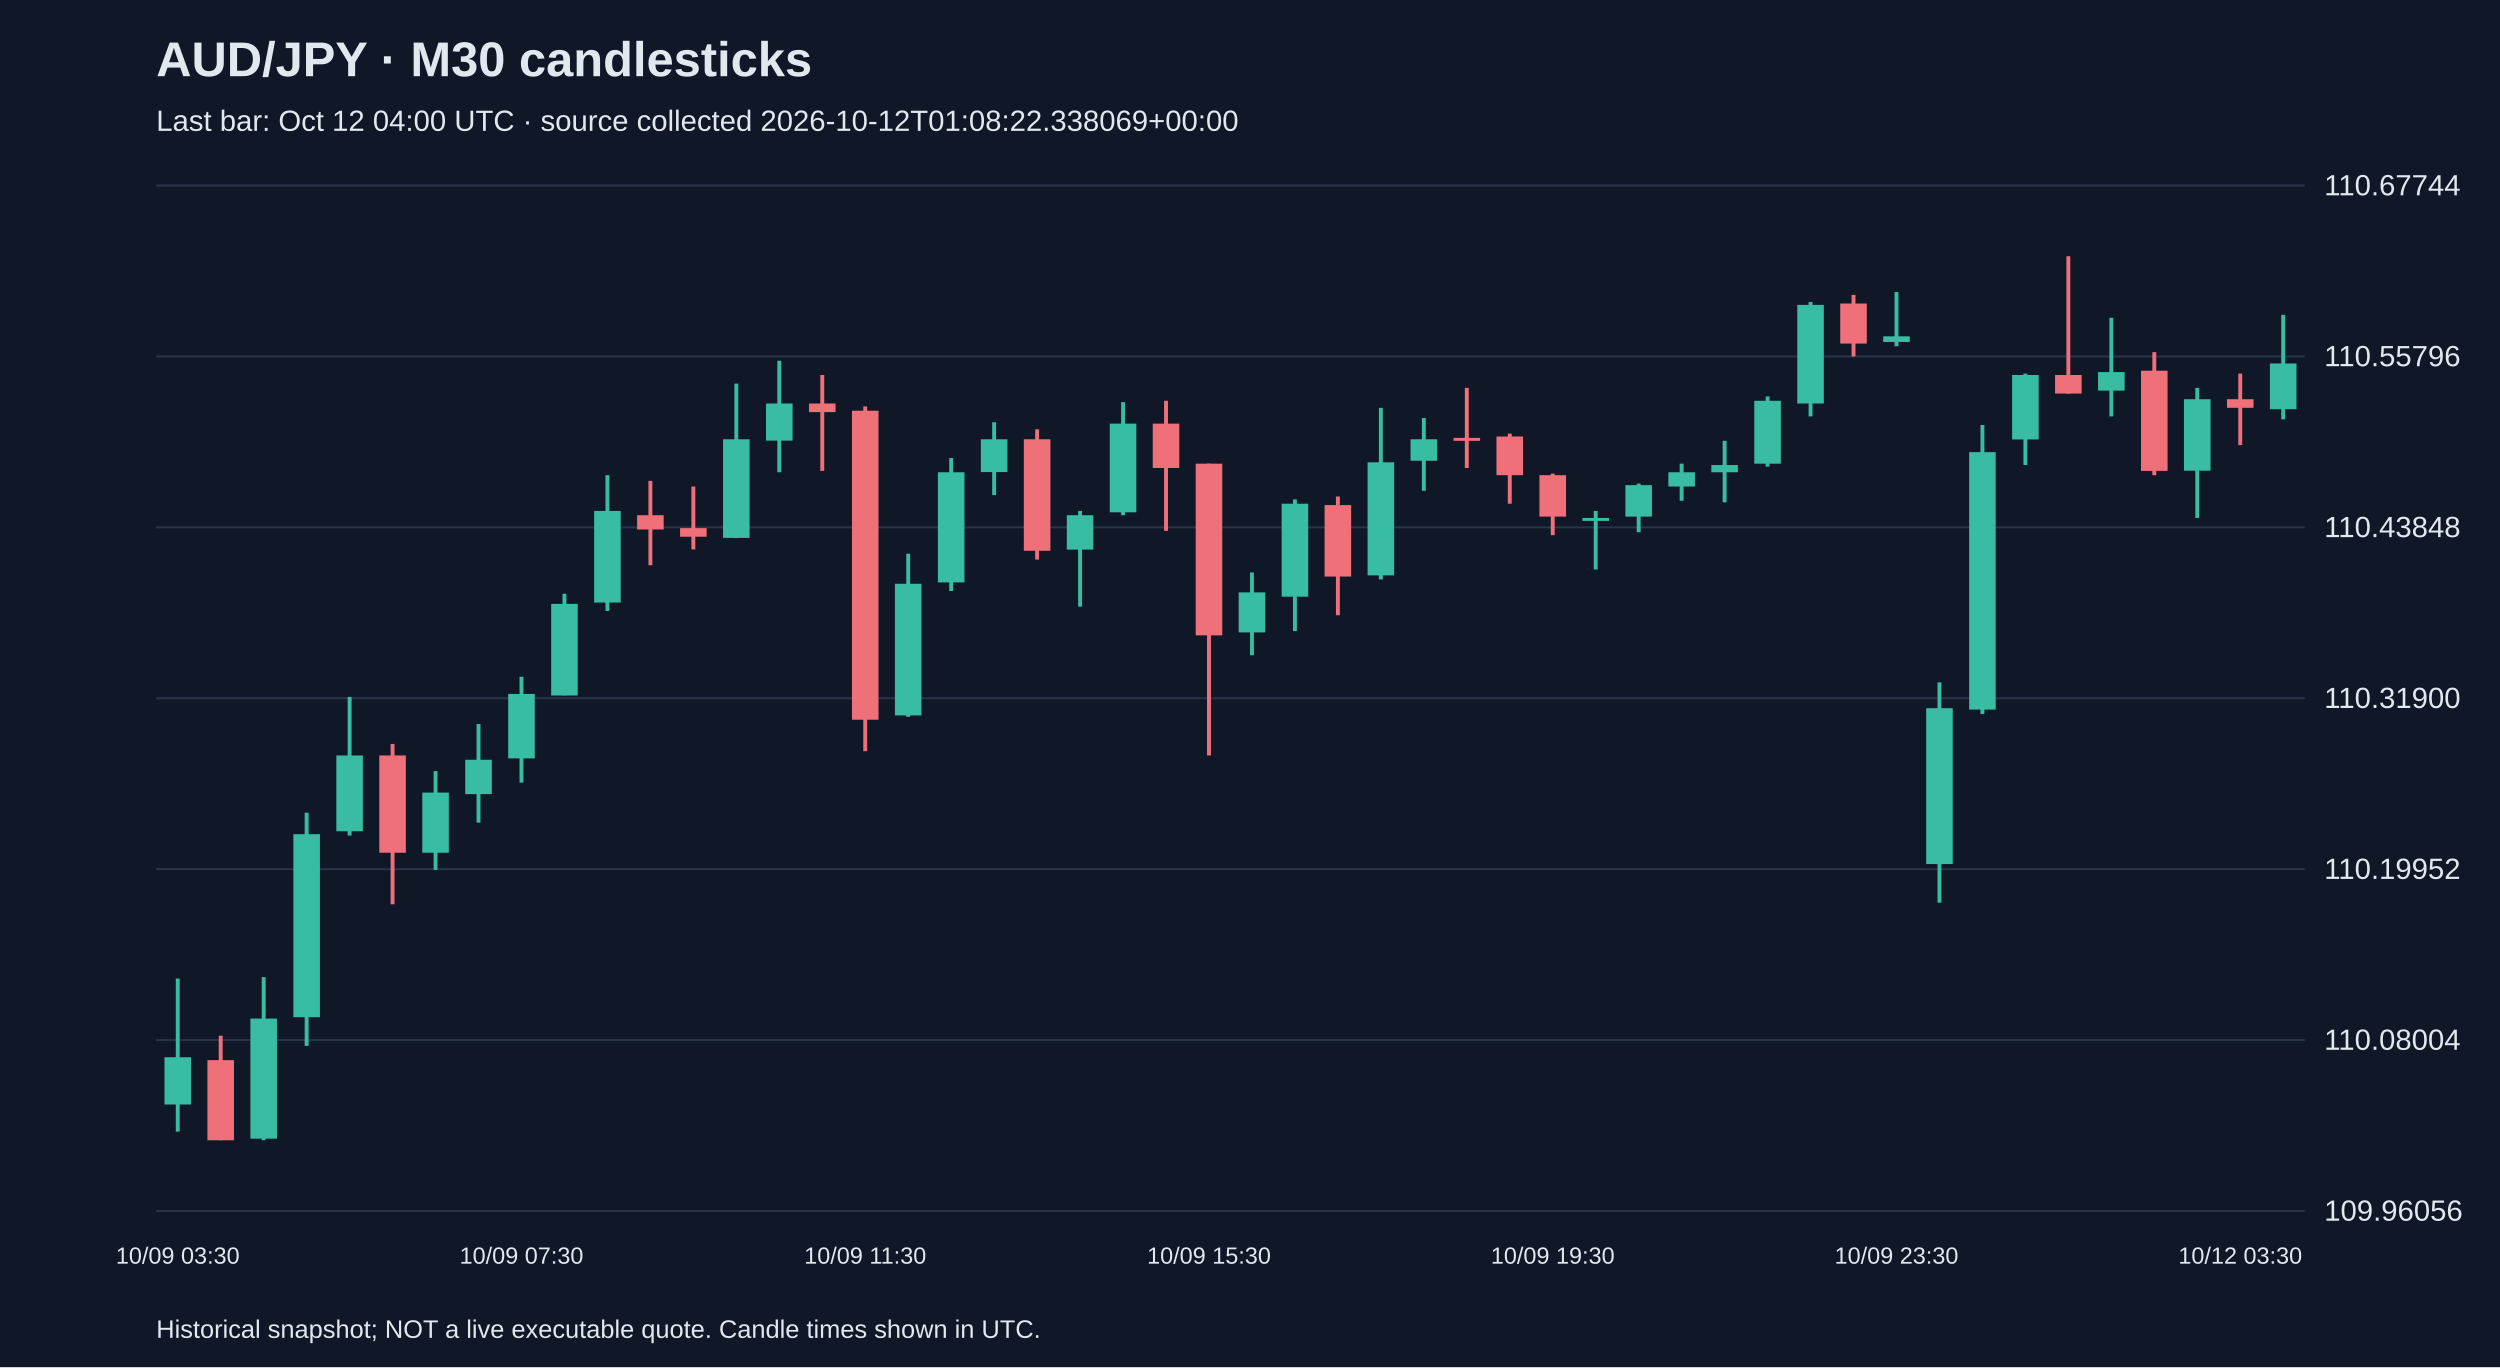
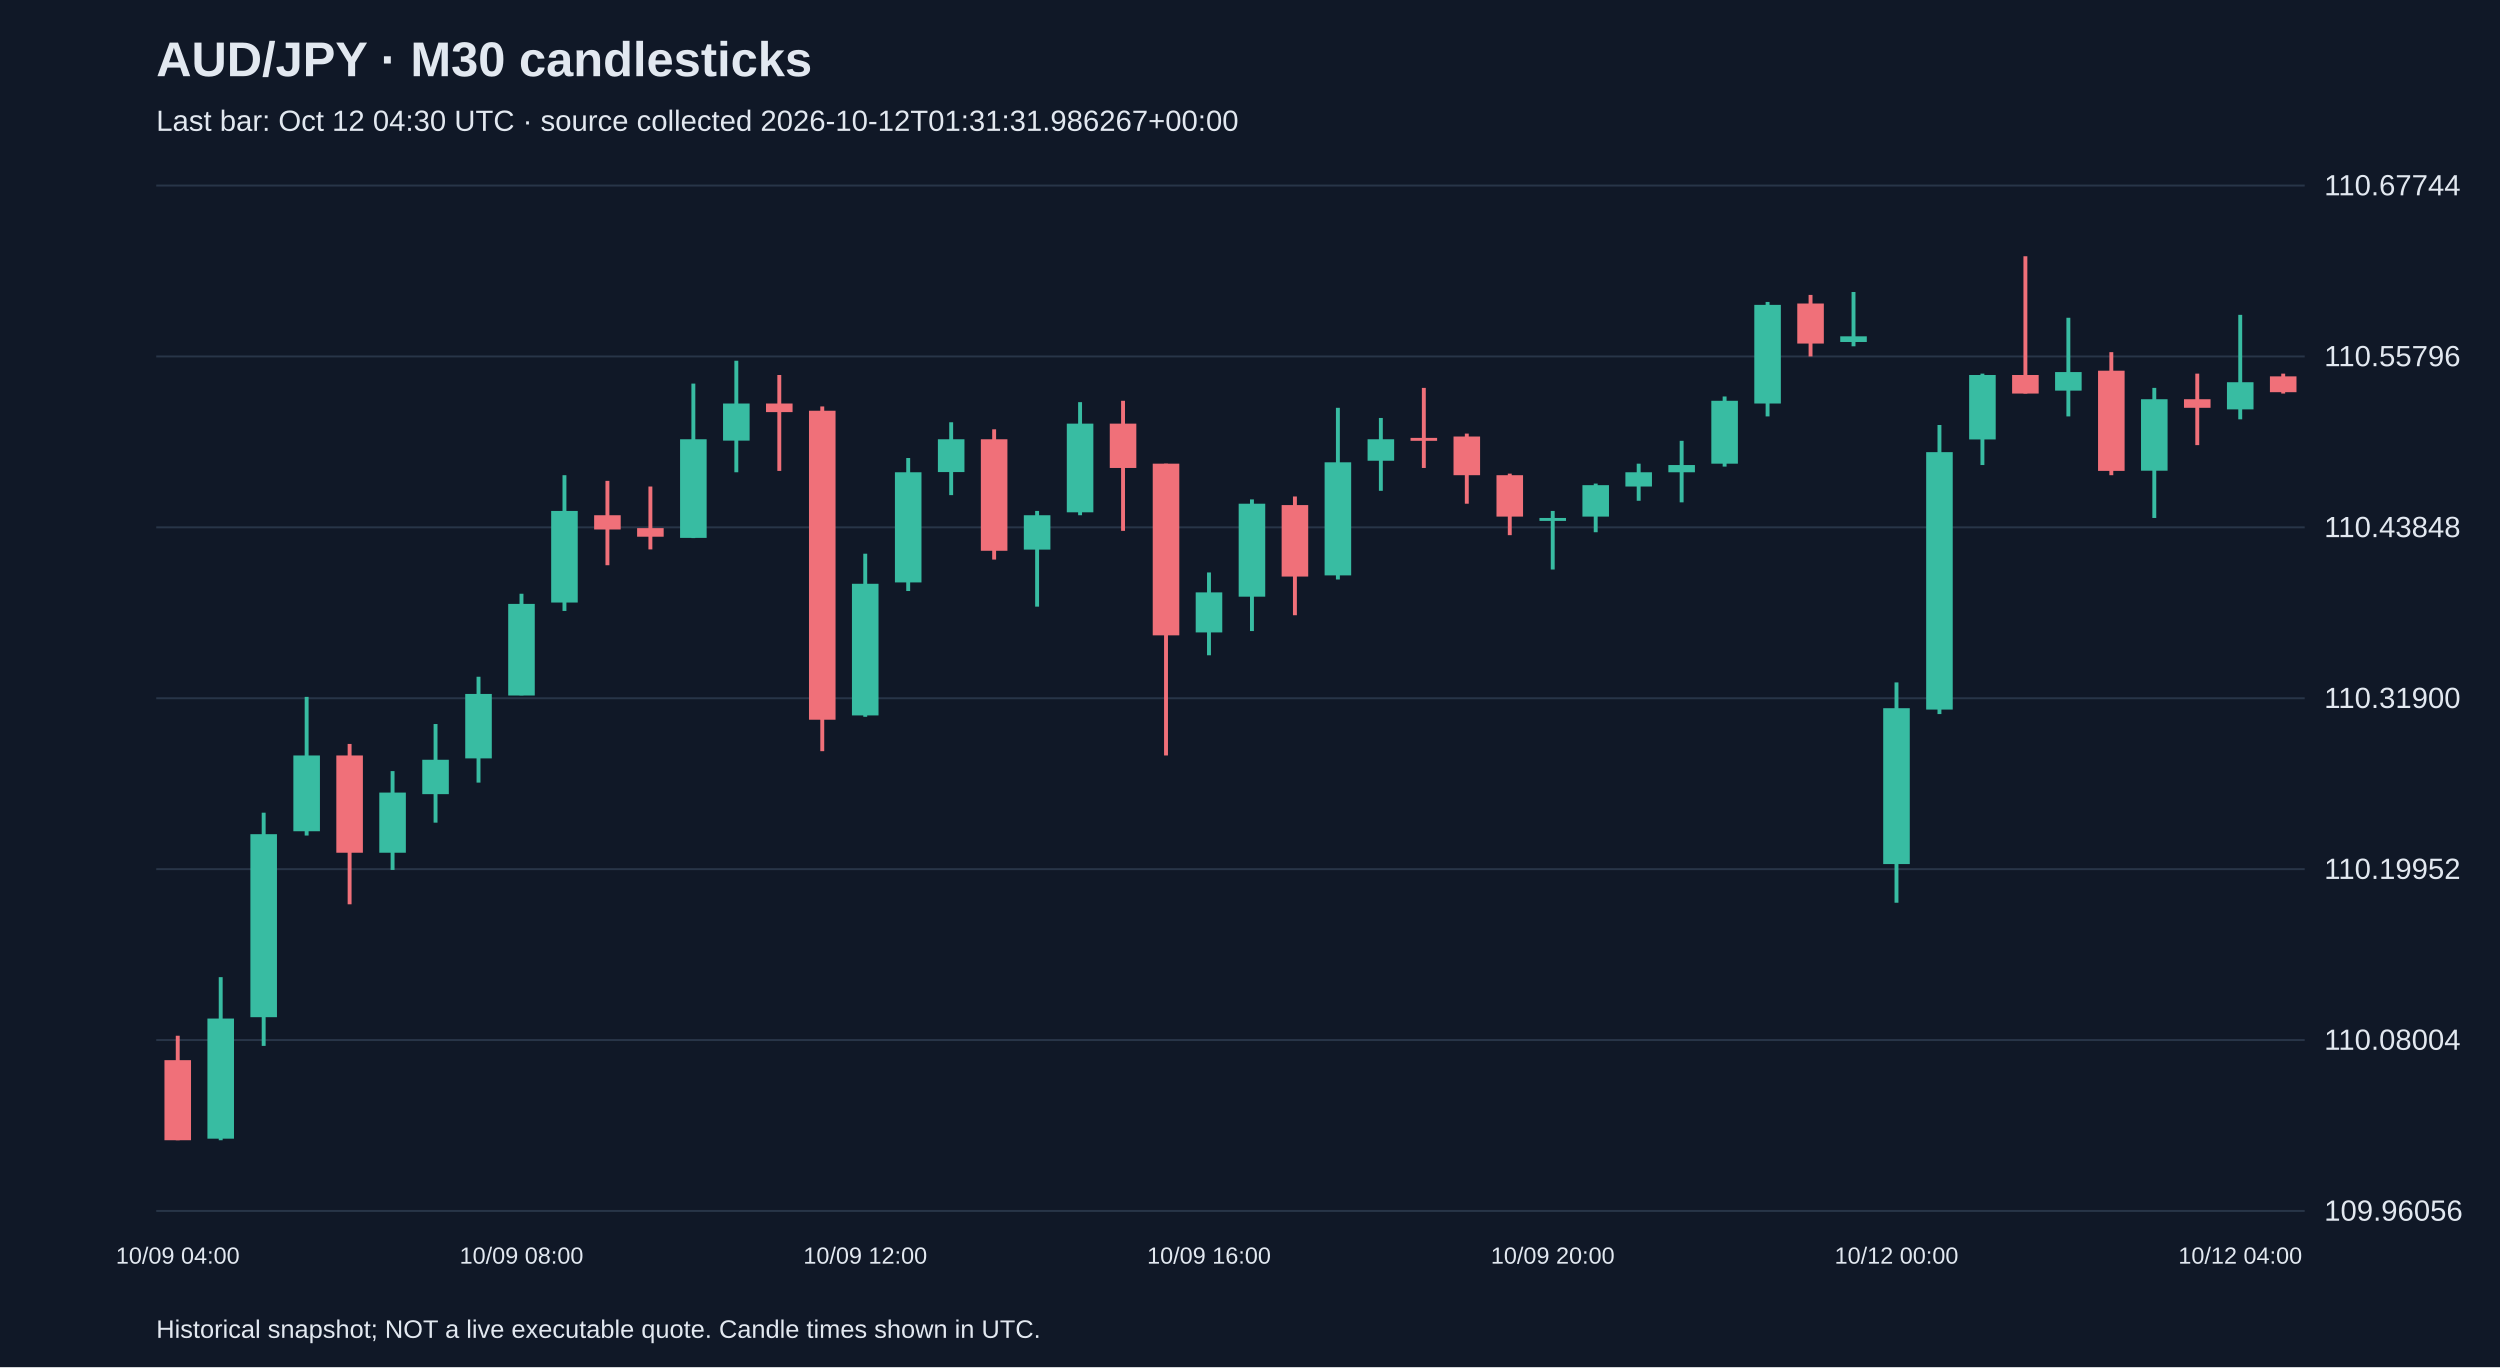
<svg xmlns="http://www.w3.org/2000/svg" viewBox="0 0 1280 700">
  <rect width="100%" height="100%" fill="#101827" />
  <style>text{font-family:Arial,sans-serif;fill:#e2e8f0}</style>
  <text x="80" y="39" font-size="25" font-weight="bold">AUD/JPY · M30 candlesticks</text>
-   <text x="80" y="67" font-size="15" fill="#a6b1c5">Last bar: Oct 12 04:00 UTC · source collected 2026-10-12T01:08:22.338069+00:00</text>
+   <text x="80" y="67" font-size="15" fill="#a6b1c5">Last bar: Oct 12 04:30 UTC · source collected 2026-10-12T01:31:31.986267+00:00</text>
  <line x1="80" y1="620.0" x2="1180" y2="620.0" stroke="#283548" />
  <text x="1190" y="625.0" font-size="15">109.96056</text>
  <line x1="80" y1="532.5" x2="1180" y2="532.5" stroke="#283548" />
  <text x="1190" y="537.5" font-size="15">110.08004</text>
  <line x1="80" y1="445.0" x2="1180" y2="445.0" stroke="#283548" />
  <text x="1190" y="450.0" font-size="15">110.19952</text>
  <line x1="80" y1="357.5" x2="1180" y2="357.5" stroke="#283548" />
  <text x="1190" y="362.5" font-size="15">110.31900</text>
  <line x1="80" y1="270.0" x2="1180" y2="270.0" stroke="#283548" />
  <text x="1190" y="275.0" font-size="15">110.43848</text>
  <line x1="80" y1="182.5" x2="1180" y2="182.5" stroke="#283548" />
  <text x="1190" y="187.5" font-size="15">110.55796</text>
  <line x1="80" y1="95.0" x2="1180" y2="95.0" stroke="#283548" />
  <text x="1190" y="100.0" font-size="15">110.67744</text>
-   <line x1="91.0" y1="501.0" x2="91.0" y2="579.4" stroke="#38bca2" stroke-width="2" />
-   <rect x="84.2" y="541.3" width="13.6" height="24.2" fill="#38bca2" />
-   <text x="91.0" y="647" text-anchor="middle" font-size="12">10/09 03:30</text>
-   <line x1="113.0" y1="530.3" x2="113.0" y2="583.8" stroke="#f07079" stroke-width="2" />
-   <rect x="106.2" y="542.8" width="13.6" height="41.0" fill="#f07079" />
-   <line x1="135.0" y1="500.3" x2="135.0" y2="583.8" stroke="#38bca2" stroke-width="2" />
-   <rect x="128.2" y="521.5" width="13.6" height="61.5" fill="#38bca2" />
-   <line x1="157.0" y1="416.1" x2="157.0" y2="535.5" stroke="#38bca2" stroke-width="2" />
-   <rect x="150.2" y="427.1" width="13.6" height="93.7" fill="#38bca2" />
-   <line x1="179.0" y1="356.8" x2="179.0" y2="427.8" stroke="#38bca2" stroke-width="2" />
-   <rect x="172.2" y="386.8" width="13.6" height="38.8" fill="#38bca2" />
-   <line x1="201.0" y1="380.9" x2="201.0" y2="463.0" stroke="#f07079" stroke-width="2" />
-   <rect x="194.2" y="386.8" width="13.6" height="49.8" fill="#f07079" />
-   <line x1="223.0" y1="394.8" x2="223.0" y2="445.4" stroke="#38bca2" stroke-width="2" />
-   <rect x="216.2" y="405.8" width="13.6" height="30.8" fill="#38bca2" />
-   <line x1="245.0" y1="370.7" x2="245.0" y2="421.2" stroke="#38bca2" stroke-width="2" />
-   <rect x="238.2" y="389.0" width="13.6" height="17.6" fill="#38bca2" />
-   <line x1="267.0" y1="346.5" x2="267.0" y2="400.7" stroke="#38bca2" stroke-width="2" />
-   <rect x="260.2" y="355.3" width="13.6" height="33.0" fill="#38bca2" />
-   <text x="267.0" y="647" text-anchor="middle" font-size="12">10/09 07:30</text>
-   <line x1="289.0" y1="304.0" x2="289.0" y2="356.0" stroke="#38bca2" stroke-width="2" />
-   <rect x="282.2" y="309.2" width="13.6" height="46.9" fill="#38bca2" />
-   <line x1="311.0" y1="243.3" x2="311.0" y2="312.8" stroke="#38bca2" stroke-width="2" />
-   <rect x="304.2" y="261.6" width="13.6" height="46.9" fill="#38bca2" />
-   <line x1="333.0" y1="246.2" x2="333.0" y2="289.4" stroke="#f07079" stroke-width="2" />
-   <rect x="326.2" y="263.8" width="13.6" height="7.3" fill="#f07079" />
-   <line x1="355.0" y1="249.1" x2="355.0" y2="281.3" stroke="#f07079" stroke-width="2" />
-   <rect x="348.2" y="270.4" width="13.6" height="4.4" fill="#f07079" />
-   <line x1="377.0" y1="196.4" x2="377.0" y2="275.5" stroke="#38bca2" stroke-width="2" />
-   <rect x="370.2" y="224.9" width="13.6" height="50.5" fill="#38bca2" />
-   <line x1="399.0" y1="184.7" x2="399.0" y2="241.8" stroke="#38bca2" stroke-width="2" />
-   <rect x="392.2" y="206.6" width="13.6" height="19.0" fill="#38bca2" />
-   <line x1="421.0" y1="192.0" x2="421.0" y2="241.1" stroke="#f07079" stroke-width="2" />
-   <rect x="414.2" y="206.6" width="13.6" height="4.4" fill="#f07079" />
-   <line x1="443.0" y1="208.1" x2="443.0" y2="384.6" stroke="#f07079" stroke-width="2" />
-   <rect x="436.2" y="210.3" width="13.6" height="158.2" fill="#f07079" />
-   <text x="443.0" y="647" text-anchor="middle" font-size="12">10/09 11:30</text>
-   <line x1="465.0" y1="283.5" x2="465.0" y2="367.0" stroke="#38bca2" stroke-width="2" />
-   <rect x="458.2" y="298.9" width="13.6" height="67.4" fill="#38bca2" />
-   <line x1="487.0" y1="234.5" x2="487.0" y2="302.6" stroke="#38bca2" stroke-width="2" />
-   <rect x="480.2" y="241.8" width="13.6" height="56.4" fill="#38bca2" />
-   <line x1="509.0" y1="216.2" x2="509.0" y2="253.5" stroke="#38bca2" stroke-width="2" />
-   <rect x="502.2" y="224.9" width="13.6" height="16.8" fill="#38bca2" />
-   <line x1="531.0" y1="219.8" x2="531.0" y2="286.5" stroke="#f07079" stroke-width="2" />
-   <rect x="524.2" y="224.9" width="13.6" height="57.1" fill="#f07079" />
-   <line x1="553.0" y1="261.6" x2="553.0" y2="310.6" stroke="#38bca2" stroke-width="2" />
-   <rect x="546.2" y="263.8" width="13.6" height="17.6" fill="#38bca2" />
-   <line x1="575.0" y1="205.9" x2="575.0" y2="263.8" stroke="#38bca2" stroke-width="2" />
-   <rect x="568.2" y="216.9" width="13.6" height="45.4" fill="#38bca2" />
-   <line x1="597.0" y1="205.2" x2="597.0" y2="271.8" stroke="#f07079" stroke-width="2" />
-   <rect x="590.2" y="216.9" width="13.6" height="22.7" fill="#f07079" />
-   <line x1="619.0" y1="237.4" x2="619.0" y2="386.8" stroke="#f07079" stroke-width="2" />
-   <rect x="612.2" y="237.4" width="13.6" height="87.9" fill="#f07079" />
-   <text x="619.0" y="647" text-anchor="middle" font-size="12">10/09 15:30</text>
-   <line x1="641.0" y1="293.1" x2="641.0" y2="335.5" stroke="#38bca2" stroke-width="2" />
-   <rect x="634.2" y="303.3" width="13.6" height="20.5" fill="#38bca2" />
-   <line x1="663.0" y1="255.7" x2="663.0" y2="323.1" stroke="#38bca2" stroke-width="2" />
-   <rect x="656.2" y="257.9" width="13.6" height="47.6" fill="#38bca2" />
-   <line x1="685.0" y1="254.2" x2="685.0" y2="315.0" stroke="#f07079" stroke-width="2" />
-   <rect x="678.2" y="258.6" width="13.6" height="36.6" fill="#f07079" />
-   <line x1="707.0" y1="208.8" x2="707.0" y2="296.7" stroke="#38bca2" stroke-width="2" />
-   <rect x="700.2" y="236.7" width="13.6" height="57.9" fill="#38bca2" />
-   <line x1="729.0" y1="214.0" x2="729.0" y2="251.3" stroke="#38bca2" stroke-width="2" />
-   <rect x="722.2" y="224.9" width="13.6" height="11.0" fill="#38bca2" />
-   <line x1="751.0" y1="198.6" x2="751.0" y2="239.6" stroke="#f07079" stroke-width="2" />
-   <rect x="744.2" y="224.2" width="13.6" height="1.5" fill="#f07079" />
-   <line x1="773.0" y1="222.0" x2="773.0" y2="257.9" stroke="#f07079" stroke-width="2" />
-   <rect x="766.2" y="223.5" width="13.6" height="19.8" fill="#f07079" />
-   <line x1="795.0" y1="242.5" x2="795.0" y2="274.0" stroke="#f07079" stroke-width="2" />
-   <rect x="788.2" y="243.3" width="13.6" height="21.2" fill="#f07079" />
-   <text x="795.0" y="647" text-anchor="middle" font-size="12">10/09 19:30</text>
-   <line x1="817.0" y1="261.6" x2="817.0" y2="291.6" stroke="#38bca2" stroke-width="2" />
-   <rect x="810.2" y="265.2" width="13.6" height="1.5" fill="#38bca2" />
-   <line x1="839.0" y1="247.6" x2="839.0" y2="272.5" stroke="#38bca2" stroke-width="2" />
-   <rect x="832.2" y="248.4" width="13.6" height="16.1" fill="#38bca2" />
-   <line x1="861.0" y1="237.4" x2="861.0" y2="256.4" stroke="#38bca2" stroke-width="2" />
-   <rect x="854.2" y="241.8" width="13.6" height="7.3" fill="#38bca2" />
-   <line x1="883.0" y1="225.7" x2="883.0" y2="257.2" stroke="#38bca2" stroke-width="2" />
-   <rect x="876.2" y="238.1" width="13.6" height="3.7" fill="#38bca2" />
-   <line x1="905.0" y1="203.0" x2="905.0" y2="238.9" stroke="#38bca2" stroke-width="2" />
-   <rect x="898.2" y="205.2" width="13.6" height="32.2" fill="#38bca2" />
-   <line x1="927.0" y1="154.6" x2="927.0" y2="213.2" stroke="#38bca2" stroke-width="2" />
-   <rect x="920.2" y="156.1" width="13.6" height="50.5" fill="#38bca2" />
-   <line x1="949.0" y1="151.0" x2="949.0" y2="182.5" stroke="#f07079" stroke-width="2" />
-   <rect x="942.2" y="155.4" width="13.6" height="20.5" fill="#f07079" />
-   <line x1="971.0" y1="149.5" x2="971.0" y2="177.3" stroke="#38bca2" stroke-width="2" />
-   <rect x="964.2" y="172.2" width="13.6" height="2.9" fill="#38bca2" />
-   <text x="971.0" y="647" text-anchor="middle" font-size="12">10/09 23:30</text>
-   <line x1="993.0" y1="349.4" x2="993.0" y2="462.2" stroke="#38bca2" stroke-width="2" />
-   <rect x="986.2" y="362.6" width="13.6" height="79.8" fill="#38bca2" />
-   <line x1="1015.0" y1="217.6" x2="1015.0" y2="365.6" stroke="#38bca2" stroke-width="2" />
-   <rect x="1008.2" y="231.5" width="13.6" height="131.8" fill="#38bca2" />
-   <line x1="1037.0" y1="191.3" x2="1037.0" y2="238.1" stroke="#38bca2" stroke-width="2" />
-   <rect x="1030.2" y="192.0" width="13.6" height="33.0" fill="#38bca2" />
-   <line x1="1059.0" y1="131.2" x2="1059.0" y2="201.5" stroke="#f07079" stroke-width="2" />
-   <rect x="1052.2" y="192.0" width="13.6" height="9.5" fill="#f07079" />
-   <line x1="1081.0" y1="162.7" x2="1081.0" y2="213.2" stroke="#38bca2" stroke-width="2" />
-   <rect x="1074.2" y="190.5" width="13.6" height="9.5" fill="#38bca2" />
-   <line x1="1103.0" y1="180.3" x2="1103.0" y2="243.3" stroke="#f07079" stroke-width="2" />
-   <rect x="1096.2" y="189.8" width="13.6" height="51.3" fill="#f07079" />
-   <line x1="1125.0" y1="198.6" x2="1125.0" y2="265.2" stroke="#38bca2" stroke-width="2" />
-   <rect x="1118.2" y="204.4" width="13.6" height="36.6" fill="#38bca2" />
-   <line x1="1147.0" y1="191.3" x2="1147.0" y2="227.9" stroke="#f07079" stroke-width="2" />
-   <rect x="1140.2" y="204.4" width="13.6" height="4.4" fill="#f07079" />
-   <text x="1147.0" y="647" text-anchor="middle" font-size="12">10/12 03:30</text>
-   <line x1="1169.0" y1="161.2" x2="1169.0" y2="214.7" stroke="#38bca2" stroke-width="2" />
-   <rect x="1162.2" y="186.1" width="13.6" height="23.4" fill="#38bca2" />
+   <line x1="91.0" y1="530.3" x2="91.0" y2="583.8" stroke="#f07079" stroke-width="2" />
+   <rect x="84.2" y="542.8" width="13.6" height="41.0" fill="#f07079" />
+   <text x="91.0" y="647" text-anchor="middle" font-size="12">10/09 04:00</text>
+   <line x1="113.0" y1="500.3" x2="113.0" y2="583.8" stroke="#38bca2" stroke-width="2" />
+   <rect x="106.2" y="521.5" width="13.6" height="61.5" fill="#38bca2" />
+   <line x1="135.0" y1="416.1" x2="135.0" y2="535.5" stroke="#38bca2" stroke-width="2" />
+   <rect x="128.2" y="427.1" width="13.6" height="93.7" fill="#38bca2" />
+   <line x1="157.0" y1="356.8" x2="157.0" y2="427.8" stroke="#38bca2" stroke-width="2" />
+   <rect x="150.2" y="386.8" width="13.6" height="38.8" fill="#38bca2" />
+   <line x1="179.0" y1="380.9" x2="179.0" y2="463.0" stroke="#f07079" stroke-width="2" />
+   <rect x="172.2" y="386.8" width="13.6" height="49.8" fill="#f07079" />
+   <line x1="201.0" y1="394.8" x2="201.0" y2="445.4" stroke="#38bca2" stroke-width="2" />
+   <rect x="194.2" y="405.8" width="13.6" height="30.8" fill="#38bca2" />
+   <line x1="223.0" y1="370.7" x2="223.0" y2="421.2" stroke="#38bca2" stroke-width="2" />
+   <rect x="216.2" y="389.0" width="13.6" height="17.6" fill="#38bca2" />
+   <line x1="245.0" y1="346.5" x2="245.0" y2="400.7" stroke="#38bca2" stroke-width="2" />
+   <rect x="238.2" y="355.3" width="13.6" height="33.0" fill="#38bca2" />
+   <line x1="267.0" y1="304.0" x2="267.0" y2="356.0" stroke="#38bca2" stroke-width="2" />
+   <rect x="260.2" y="309.2" width="13.6" height="46.9" fill="#38bca2" />
+   <text x="267.0" y="647" text-anchor="middle" font-size="12">10/09 08:00</text>
+   <line x1="289.0" y1="243.3" x2="289.0" y2="312.8" stroke="#38bca2" stroke-width="2" />
+   <rect x="282.2" y="261.6" width="13.6" height="46.9" fill="#38bca2" />
+   <line x1="311.0" y1="246.2" x2="311.0" y2="289.4" stroke="#f07079" stroke-width="2" />
+   <rect x="304.2" y="263.8" width="13.6" height="7.3" fill="#f07079" />
+   <line x1="333.0" y1="249.1" x2="333.0" y2="281.3" stroke="#f07079" stroke-width="2" />
+   <rect x="326.2" y="270.4" width="13.6" height="4.4" fill="#f07079" />
+   <line x1="355.0" y1="196.4" x2="355.0" y2="275.5" stroke="#38bca2" stroke-width="2" />
+   <rect x="348.2" y="224.9" width="13.6" height="50.5" fill="#38bca2" />
+   <line x1="377.0" y1="184.7" x2="377.0" y2="241.8" stroke="#38bca2" stroke-width="2" />
+   <rect x="370.2" y="206.6" width="13.6" height="19.0" fill="#38bca2" />
+   <line x1="399.0" y1="192.0" x2="399.0" y2="241.1" stroke="#f07079" stroke-width="2" />
+   <rect x="392.2" y="206.6" width="13.6" height="4.4" fill="#f07079" />
+   <line x1="421.0" y1="208.1" x2="421.0" y2="384.6" stroke="#f07079" stroke-width="2" />
+   <rect x="414.2" y="210.3" width="13.6" height="158.2" fill="#f07079" />
+   <line x1="443.0" y1="283.5" x2="443.0" y2="367.0" stroke="#38bca2" stroke-width="2" />
+   <rect x="436.2" y="298.9" width="13.6" height="67.4" fill="#38bca2" />
+   <text x="443.0" y="647" text-anchor="middle" font-size="12">10/09 12:00</text>
+   <line x1="465.0" y1="234.5" x2="465.0" y2="302.6" stroke="#38bca2" stroke-width="2" />
+   <rect x="458.2" y="241.8" width="13.6" height="56.4" fill="#38bca2" />
+   <line x1="487.0" y1="216.2" x2="487.0" y2="253.5" stroke="#38bca2" stroke-width="2" />
+   <rect x="480.2" y="224.9" width="13.6" height="16.8" fill="#38bca2" />
+   <line x1="509.0" y1="219.8" x2="509.0" y2="286.5" stroke="#f07079" stroke-width="2" />
+   <rect x="502.2" y="224.9" width="13.6" height="57.1" fill="#f07079" />
+   <line x1="531.0" y1="261.6" x2="531.0" y2="310.6" stroke="#38bca2" stroke-width="2" />
+   <rect x="524.2" y="263.8" width="13.6" height="17.6" fill="#38bca2" />
+   <line x1="553.0" y1="205.9" x2="553.0" y2="263.8" stroke="#38bca2" stroke-width="2" />
+   <rect x="546.2" y="216.9" width="13.6" height="45.4" fill="#38bca2" />
+   <line x1="575.0" y1="205.2" x2="575.0" y2="271.8" stroke="#f07079" stroke-width="2" />
+   <rect x="568.2" y="216.9" width="13.6" height="22.7" fill="#f07079" />
+   <line x1="597.0" y1="237.4" x2="597.0" y2="386.8" stroke="#f07079" stroke-width="2" />
+   <rect x="590.2" y="237.4" width="13.6" height="87.9" fill="#f07079" />
+   <line x1="619.0" y1="293.1" x2="619.0" y2="335.5" stroke="#38bca2" stroke-width="2" />
+   <rect x="612.2" y="303.3" width="13.6" height="20.5" fill="#38bca2" />
+   <text x="619.0" y="647" text-anchor="middle" font-size="12">10/09 16:00</text>
+   <line x1="641.0" y1="255.7" x2="641.0" y2="323.1" stroke="#38bca2" stroke-width="2" />
+   <rect x="634.2" y="257.9" width="13.6" height="47.6" fill="#38bca2" />
+   <line x1="663.0" y1="254.2" x2="663.0" y2="315.0" stroke="#f07079" stroke-width="2" />
+   <rect x="656.2" y="258.6" width="13.6" height="36.6" fill="#f07079" />
+   <line x1="685.0" y1="208.8" x2="685.0" y2="296.7" stroke="#38bca2" stroke-width="2" />
+   <rect x="678.2" y="236.7" width="13.6" height="57.9" fill="#38bca2" />
+   <line x1="707.0" y1="214.0" x2="707.0" y2="251.3" stroke="#38bca2" stroke-width="2" />
+   <rect x="700.2" y="224.9" width="13.6" height="11.0" fill="#38bca2" />
+   <line x1="729.0" y1="198.6" x2="729.0" y2="239.6" stroke="#f07079" stroke-width="2" />
+   <rect x="722.2" y="224.2" width="13.6" height="1.5" fill="#f07079" />
+   <line x1="751.0" y1="222.0" x2="751.0" y2="257.9" stroke="#f07079" stroke-width="2" />
+   <rect x="744.2" y="223.5" width="13.6" height="19.8" fill="#f07079" />
+   <line x1="773.0" y1="242.5" x2="773.0" y2="274.0" stroke="#f07079" stroke-width="2" />
+   <rect x="766.2" y="243.3" width="13.6" height="21.2" fill="#f07079" />
+   <line x1="795.0" y1="261.6" x2="795.0" y2="291.6" stroke="#38bca2" stroke-width="2" />
+   <rect x="788.2" y="265.2" width="13.6" height="1.5" fill="#38bca2" />
+   <text x="795.0" y="647" text-anchor="middle" font-size="12">10/09 20:00</text>
+   <line x1="817.0" y1="247.6" x2="817.0" y2="272.5" stroke="#38bca2" stroke-width="2" />
+   <rect x="810.2" y="248.4" width="13.6" height="16.1" fill="#38bca2" />
+   <line x1="839.0" y1="237.4" x2="839.0" y2="256.4" stroke="#38bca2" stroke-width="2" />
+   <rect x="832.2" y="241.8" width="13.6" height="7.3" fill="#38bca2" />
+   <line x1="861.0" y1="225.7" x2="861.0" y2="257.2" stroke="#38bca2" stroke-width="2" />
+   <rect x="854.2" y="238.1" width="13.6" height="3.7" fill="#38bca2" />
+   <line x1="883.0" y1="203.0" x2="883.0" y2="238.9" stroke="#38bca2" stroke-width="2" />
+   <rect x="876.2" y="205.2" width="13.6" height="32.2" fill="#38bca2" />
+   <line x1="905.0" y1="154.6" x2="905.0" y2="213.2" stroke="#38bca2" stroke-width="2" />
+   <rect x="898.2" y="156.1" width="13.6" height="50.5" fill="#38bca2" />
+   <line x1="927.0" y1="151.0" x2="927.0" y2="182.5" stroke="#f07079" stroke-width="2" />
+   <rect x="920.2" y="155.4" width="13.6" height="20.5" fill="#f07079" />
+   <line x1="949.0" y1="149.5" x2="949.0" y2="177.3" stroke="#38bca2" stroke-width="2" />
+   <rect x="942.2" y="172.2" width="13.6" height="2.9" fill="#38bca2" />
+   <line x1="971.0" y1="349.4" x2="971.0" y2="462.2" stroke="#38bca2" stroke-width="2" />
+   <rect x="964.2" y="362.6" width="13.6" height="79.8" fill="#38bca2" />
+   <text x="971.0" y="647" text-anchor="middle" font-size="12">10/12 00:00</text>
+   <line x1="993.0" y1="217.6" x2="993.0" y2="365.6" stroke="#38bca2" stroke-width="2" />
+   <rect x="986.2" y="231.5" width="13.6" height="131.8" fill="#38bca2" />
+   <line x1="1015.0" y1="191.3" x2="1015.0" y2="238.1" stroke="#38bca2" stroke-width="2" />
+   <rect x="1008.2" y="192.0" width="13.6" height="33.0" fill="#38bca2" />
+   <line x1="1037.0" y1="131.2" x2="1037.0" y2="201.5" stroke="#f07079" stroke-width="2" />
+   <rect x="1030.2" y="192.0" width="13.6" height="9.5" fill="#f07079" />
+   <line x1="1059.0" y1="162.7" x2="1059.0" y2="213.2" stroke="#38bca2" stroke-width="2" />
+   <rect x="1052.2" y="190.5" width="13.6" height="9.5" fill="#38bca2" />
+   <line x1="1081.0" y1="180.3" x2="1081.0" y2="243.3" stroke="#f07079" stroke-width="2" />
+   <rect x="1074.2" y="189.8" width="13.6" height="51.3" fill="#f07079" />
+   <line x1="1103.0" y1="198.6" x2="1103.0" y2="265.2" stroke="#38bca2" stroke-width="2" />
+   <rect x="1096.2" y="204.4" width="13.6" height="36.6" fill="#38bca2" />
+   <line x1="1125.0" y1="191.3" x2="1125.0" y2="227.9" stroke="#f07079" stroke-width="2" />
+   <rect x="1118.2" y="204.4" width="13.6" height="4.4" fill="#f07079" />
+   <line x1="1147.0" y1="161.2" x2="1147.0" y2="214.7" stroke="#38bca2" stroke-width="2" />
+   <rect x="1140.2" y="195.7" width="13.6" height="13.9" fill="#38bca2" />
+   <text x="1147.0" y="647" text-anchor="middle" font-size="12">10/12 04:00</text>
+   <line x1="1169.0" y1="191.3" x2="1169.0" y2="201.5" stroke="#f07079" stroke-width="2" />
+   <rect x="1162.2" y="192.7" width="13.6" height="8.1" fill="#f07079" />
  <text x="80" y="685" font-size="13">Historical snapshot; NOT a live executable quote. Candle times shown in UTC.</text>
</svg>
